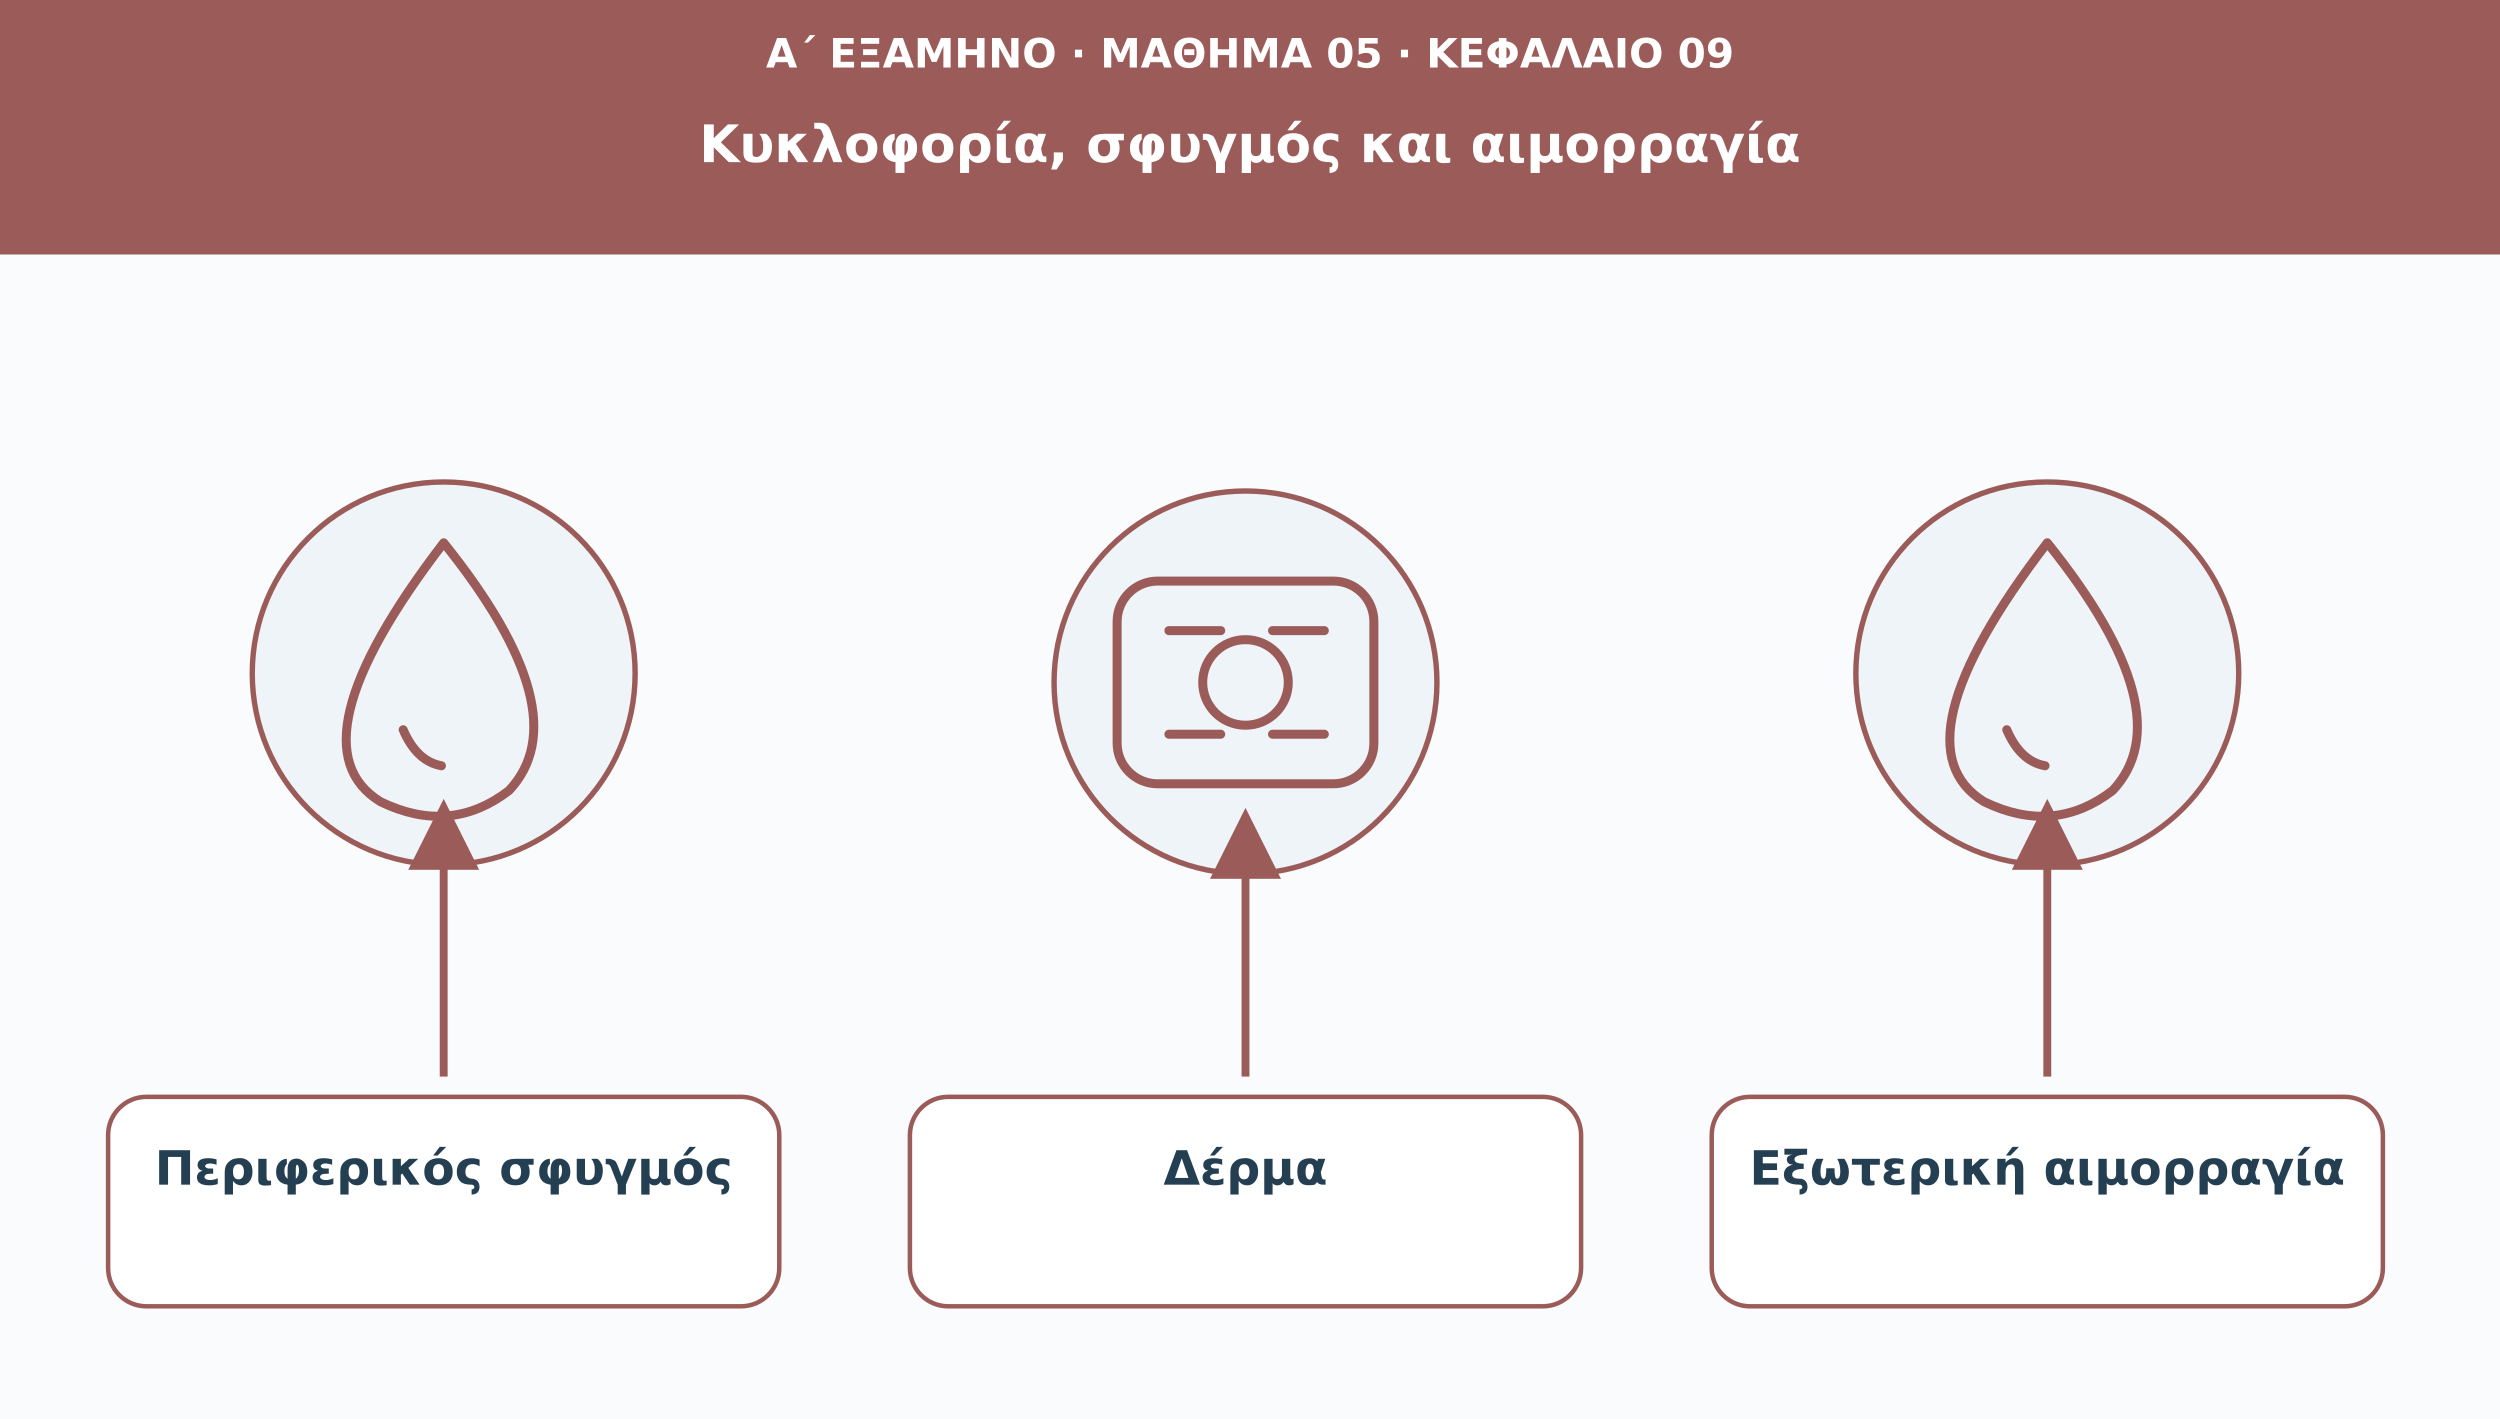
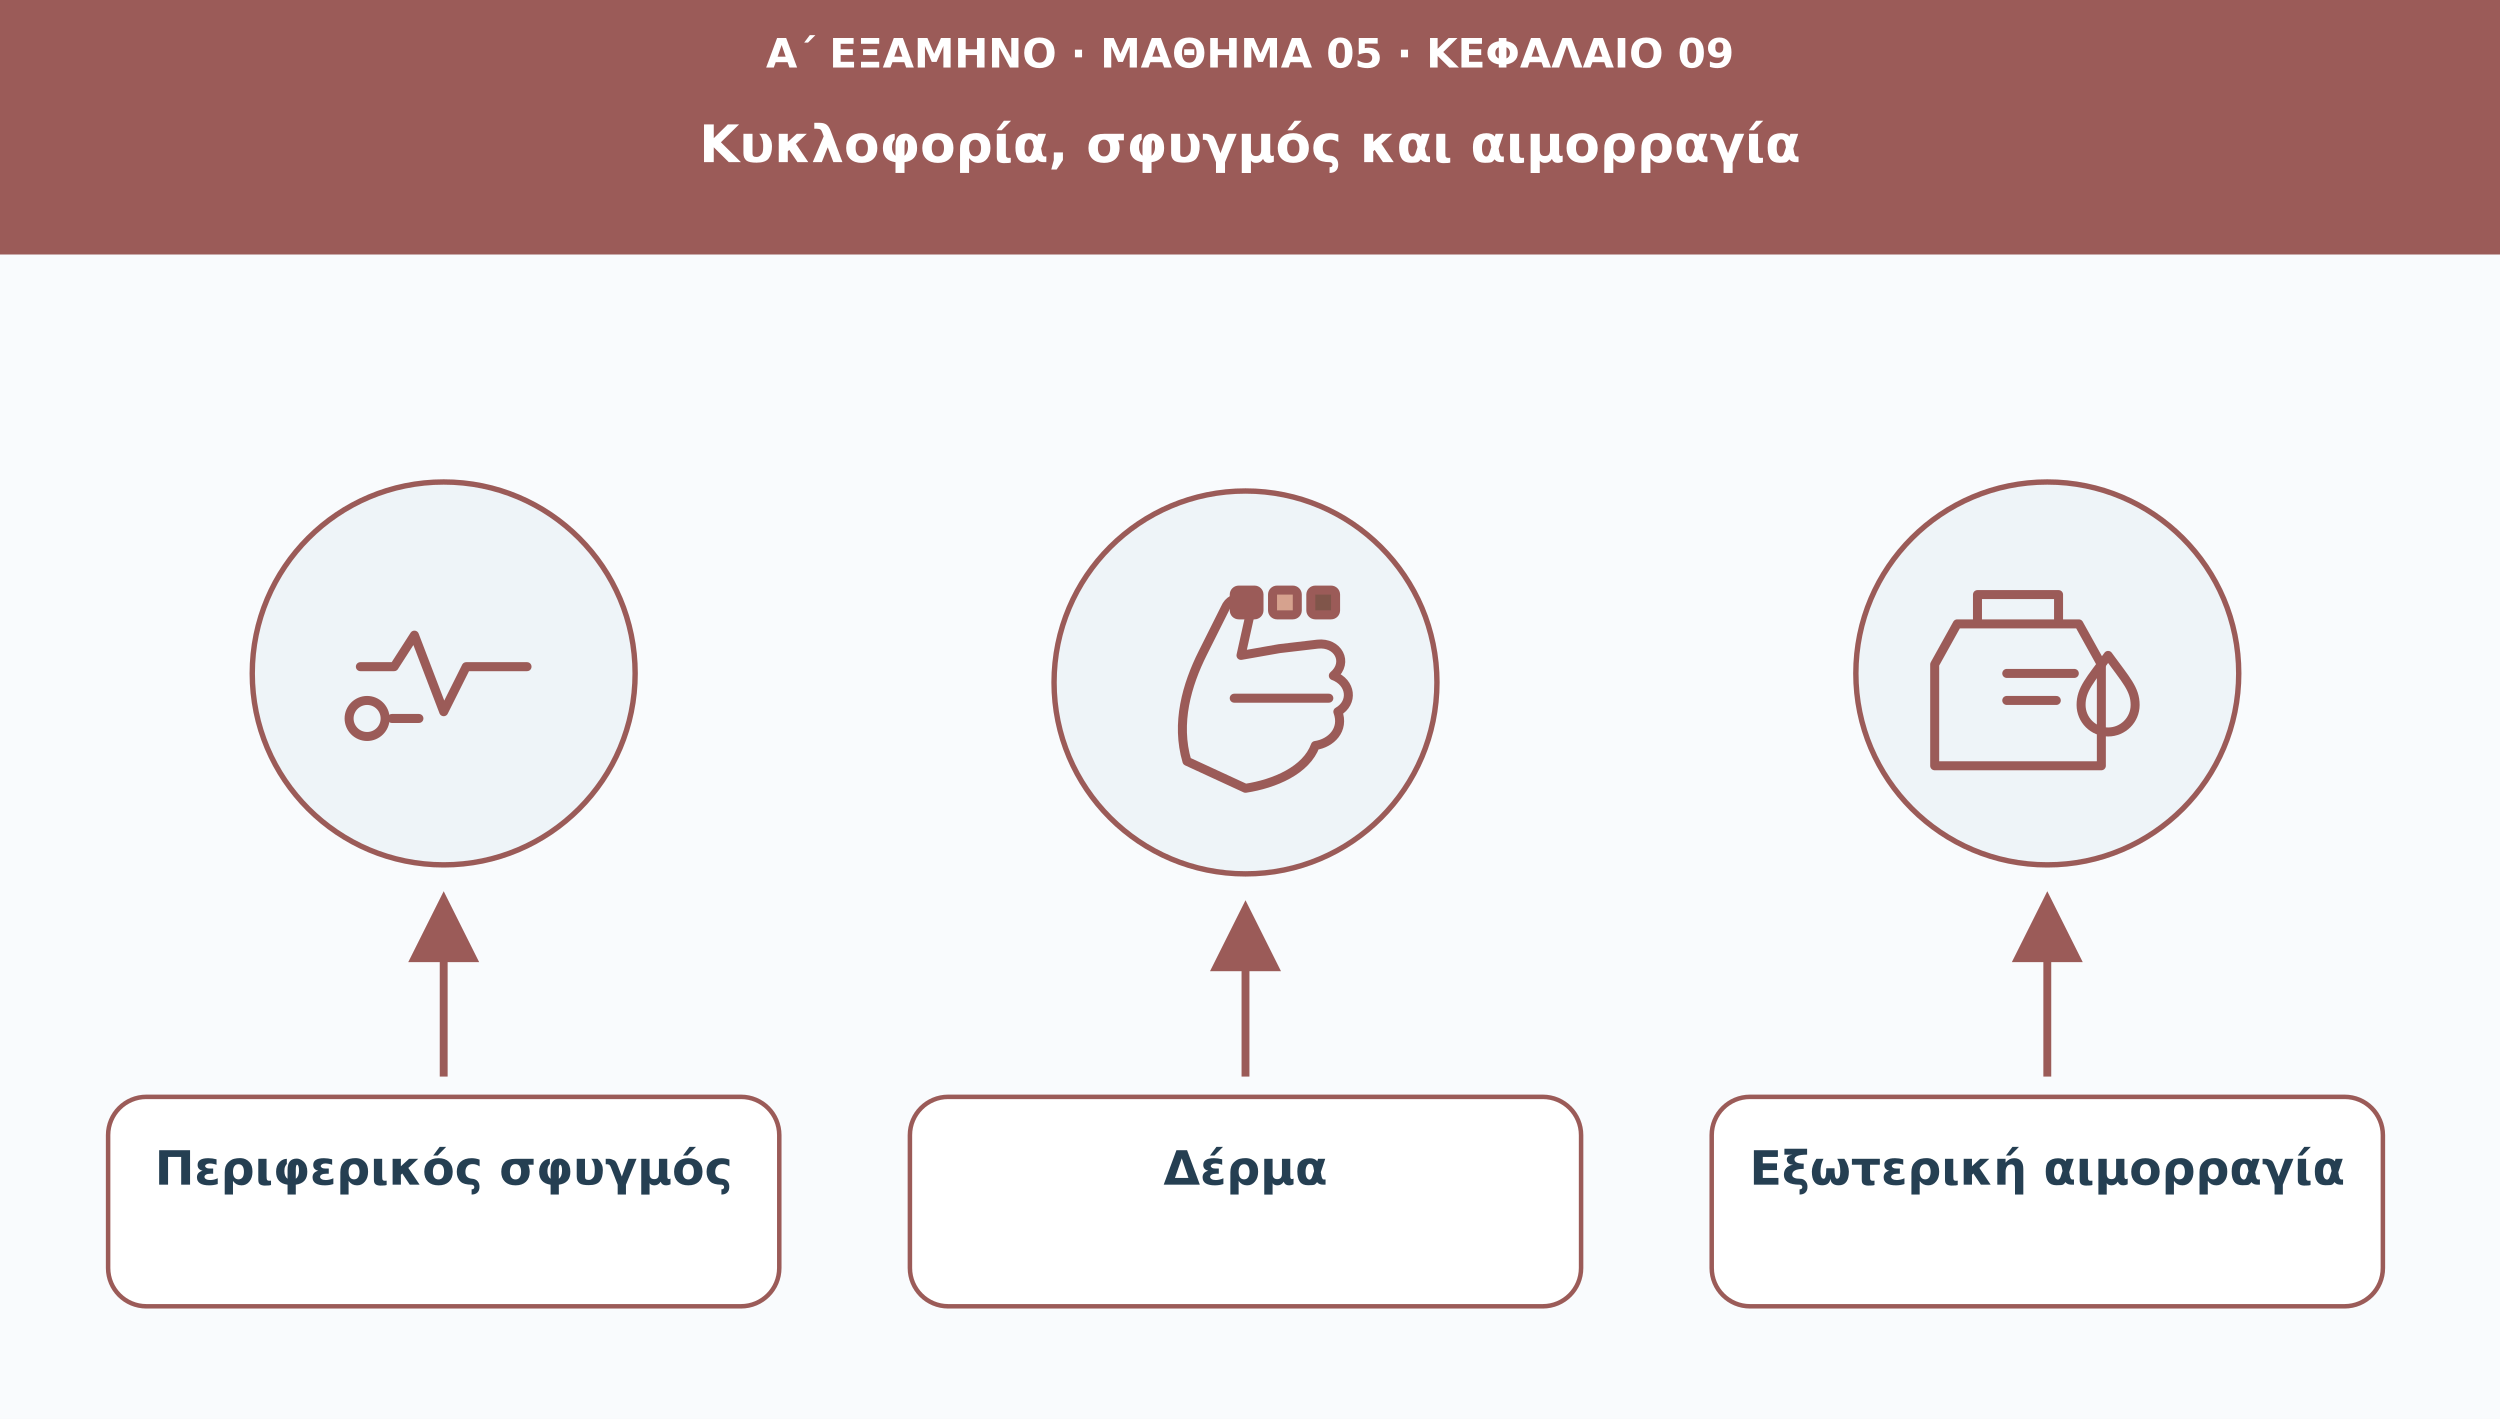
<svg xmlns="http://www.w3.org/2000/svg" viewBox="0 0 1110 630" role="img" aria-labelledby="t d">
  <defs>
    <marker id="arr" viewBox="0 0 10 10" markerWidth="9" markerHeight="9" refX="8" refY="5" orient="auto">
      <path d="M0 0L10 5L0 10Z" fill="#9b5b58" />
    </marker>
  </defs>
  <rect width="1110" height="630" fill="#f9fbfd" />
  <rect width="1110" height="113" fill="#9b5b58" />
  <text x="555" y="30" font-family="DejaVu Sans,Arial,sans-serif" font-size="18" fill="#ffffff" font-weight="690" text-anchor="middle">Α΄ ΕΞΑΜΗΝΟ · ΜΑΘΗΜΑ 05 · ΚΕΦΑΛΑΙΟ 09</text>
  <text x="555" y="72" font-family="DejaVu Sans,Arial,sans-serif" font-size="23" fill="#ffffff" font-weight="720" text-anchor="middle">Κυκλοφορία, σφυγμός και αιμορραγία</text>
  <circle cx="197" cy="299" r="85" fill="#eef4f8" stroke="#9b5b58" stroke-width="2.4" />
  <g transform="translate(197 299)" fill="none" stroke="#9b5b58" stroke-width="4" stroke-linecap="round" stroke-linejoin="round">
-     <path d="M0-58q-69 90-28 115q31 15 57-5q32-34-29-110Z" />
-     <path d="M-18 25q6 14 17 16" />
+     <path d="M-37-3h15l9-14 13 34 10-20h27" />
+     <circle cx="-34" cy="20" r="8" />
+     <path d="M-23 20h12" />
  </g>
-   <path d="M197 478L197 361" stroke="#9b5b58" stroke-width="3.5" marker-end="url(#arr)" />
+   <path d="M197 478L197 402" stroke="#9b5b58" stroke-width="3.5" marker-end="url(#arr)" />
  <rect x="48" y="487" width="298" height="93" rx="17" fill="#ffffff" stroke="#9b5b58" stroke-width="2" />
  <text x="197" y="526" font-family="DejaVu Sans,Arial,sans-serif" font-size="21" fill="#253f52" font-weight="700" text-anchor="middle">Περιφερικός σφυγμός</text>
  <circle cx="553" cy="303" r="85" fill="#eef4f8" stroke="#9b5b58" stroke-width="2.4" />
  <g transform="translate(553 303)" fill="none" stroke="#9b5b58" stroke-width="4" stroke-linecap="round" stroke-linejoin="round">
-     <rect x="-57" y="-45" width="114" height="90" rx="18" />
-     <circle r="19" />
-     <path d="M-34-23h23m23 0h23m-69 46h23m23 0h23" />
+     <path d="M-26 35c-5-17 0-34 7-48l10-20c3-7 12-5 11 3l-4 18 17-3 17-2c9-1 14 8 7 14 8 3 9 12 2 16 3 8-3 14-10 15-4 11-18 17-31 19z" />
+     <path d="M-5 7h42" />
+     <rect x="-5" y="-41" width="11" height="11" rx="2" fill="#9b5b58" />
+     <rect x="12" y="-41" width="11" height="11" rx="2" fill="#d6a28e" />
+     <rect x="29" y="-41" width="11" height="11" rx="2" fill="#80554a" />
  </g>
-   <path d="M553 478L553 365" stroke="#9b5b58" stroke-width="3.5" marker-end="url(#arr)" />
+   <path d="M553 478L553 406" stroke="#9b5b58" stroke-width="3.5" marker-end="url(#arr)" />
  <rect x="404" y="487" width="298" height="93" rx="17" fill="#ffffff" stroke="#9b5b58" stroke-width="2" />
  <text x="553" y="526" font-family="DejaVu Sans,Arial,sans-serif" font-size="21" fill="#253f52" font-weight="700" text-anchor="middle">Δέρμα</text>
  <circle cx="909" cy="299" r="85" fill="#eef4f8" stroke="#9b5b58" stroke-width="2.4" />
  <g transform="translate(909 299)" fill="none" stroke="#9b5b58" stroke-width="4" stroke-linecap="round" stroke-linejoin="round">
-     <path d="M0-58q-69 90-28 115q31 15 57-5q32-34-29-110Z" />
-     <path d="M-18 25q6 14 17 16" />
+     <path d="M-40-22h54l10 18v45h-74v-45zM-31-22v-13h36v13" />
+     <path d="M-18 0h30m-30 12h22" />
+     <path d="M27-8c-8 11-12 15-12 22a12 12 0 0 0 24 0c0-7-4-11-12-22z" />
  </g>
-   <path d="M909 478L909 361" stroke="#9b5b58" stroke-width="3.5" marker-end="url(#arr)" />
+   <path d="M909 478L909 402" stroke="#9b5b58" stroke-width="3.5" marker-end="url(#arr)" />
  <rect x="760" y="487" width="298" height="93" rx="17" fill="#ffffff" stroke="#9b5b58" stroke-width="2" />
  <text x="909" y="526" font-family="DejaVu Sans,Arial,sans-serif" font-size="21" fill="#253f52" font-weight="700" text-anchor="middle">Εξωτερική αιμορραγία</text>
</svg>
